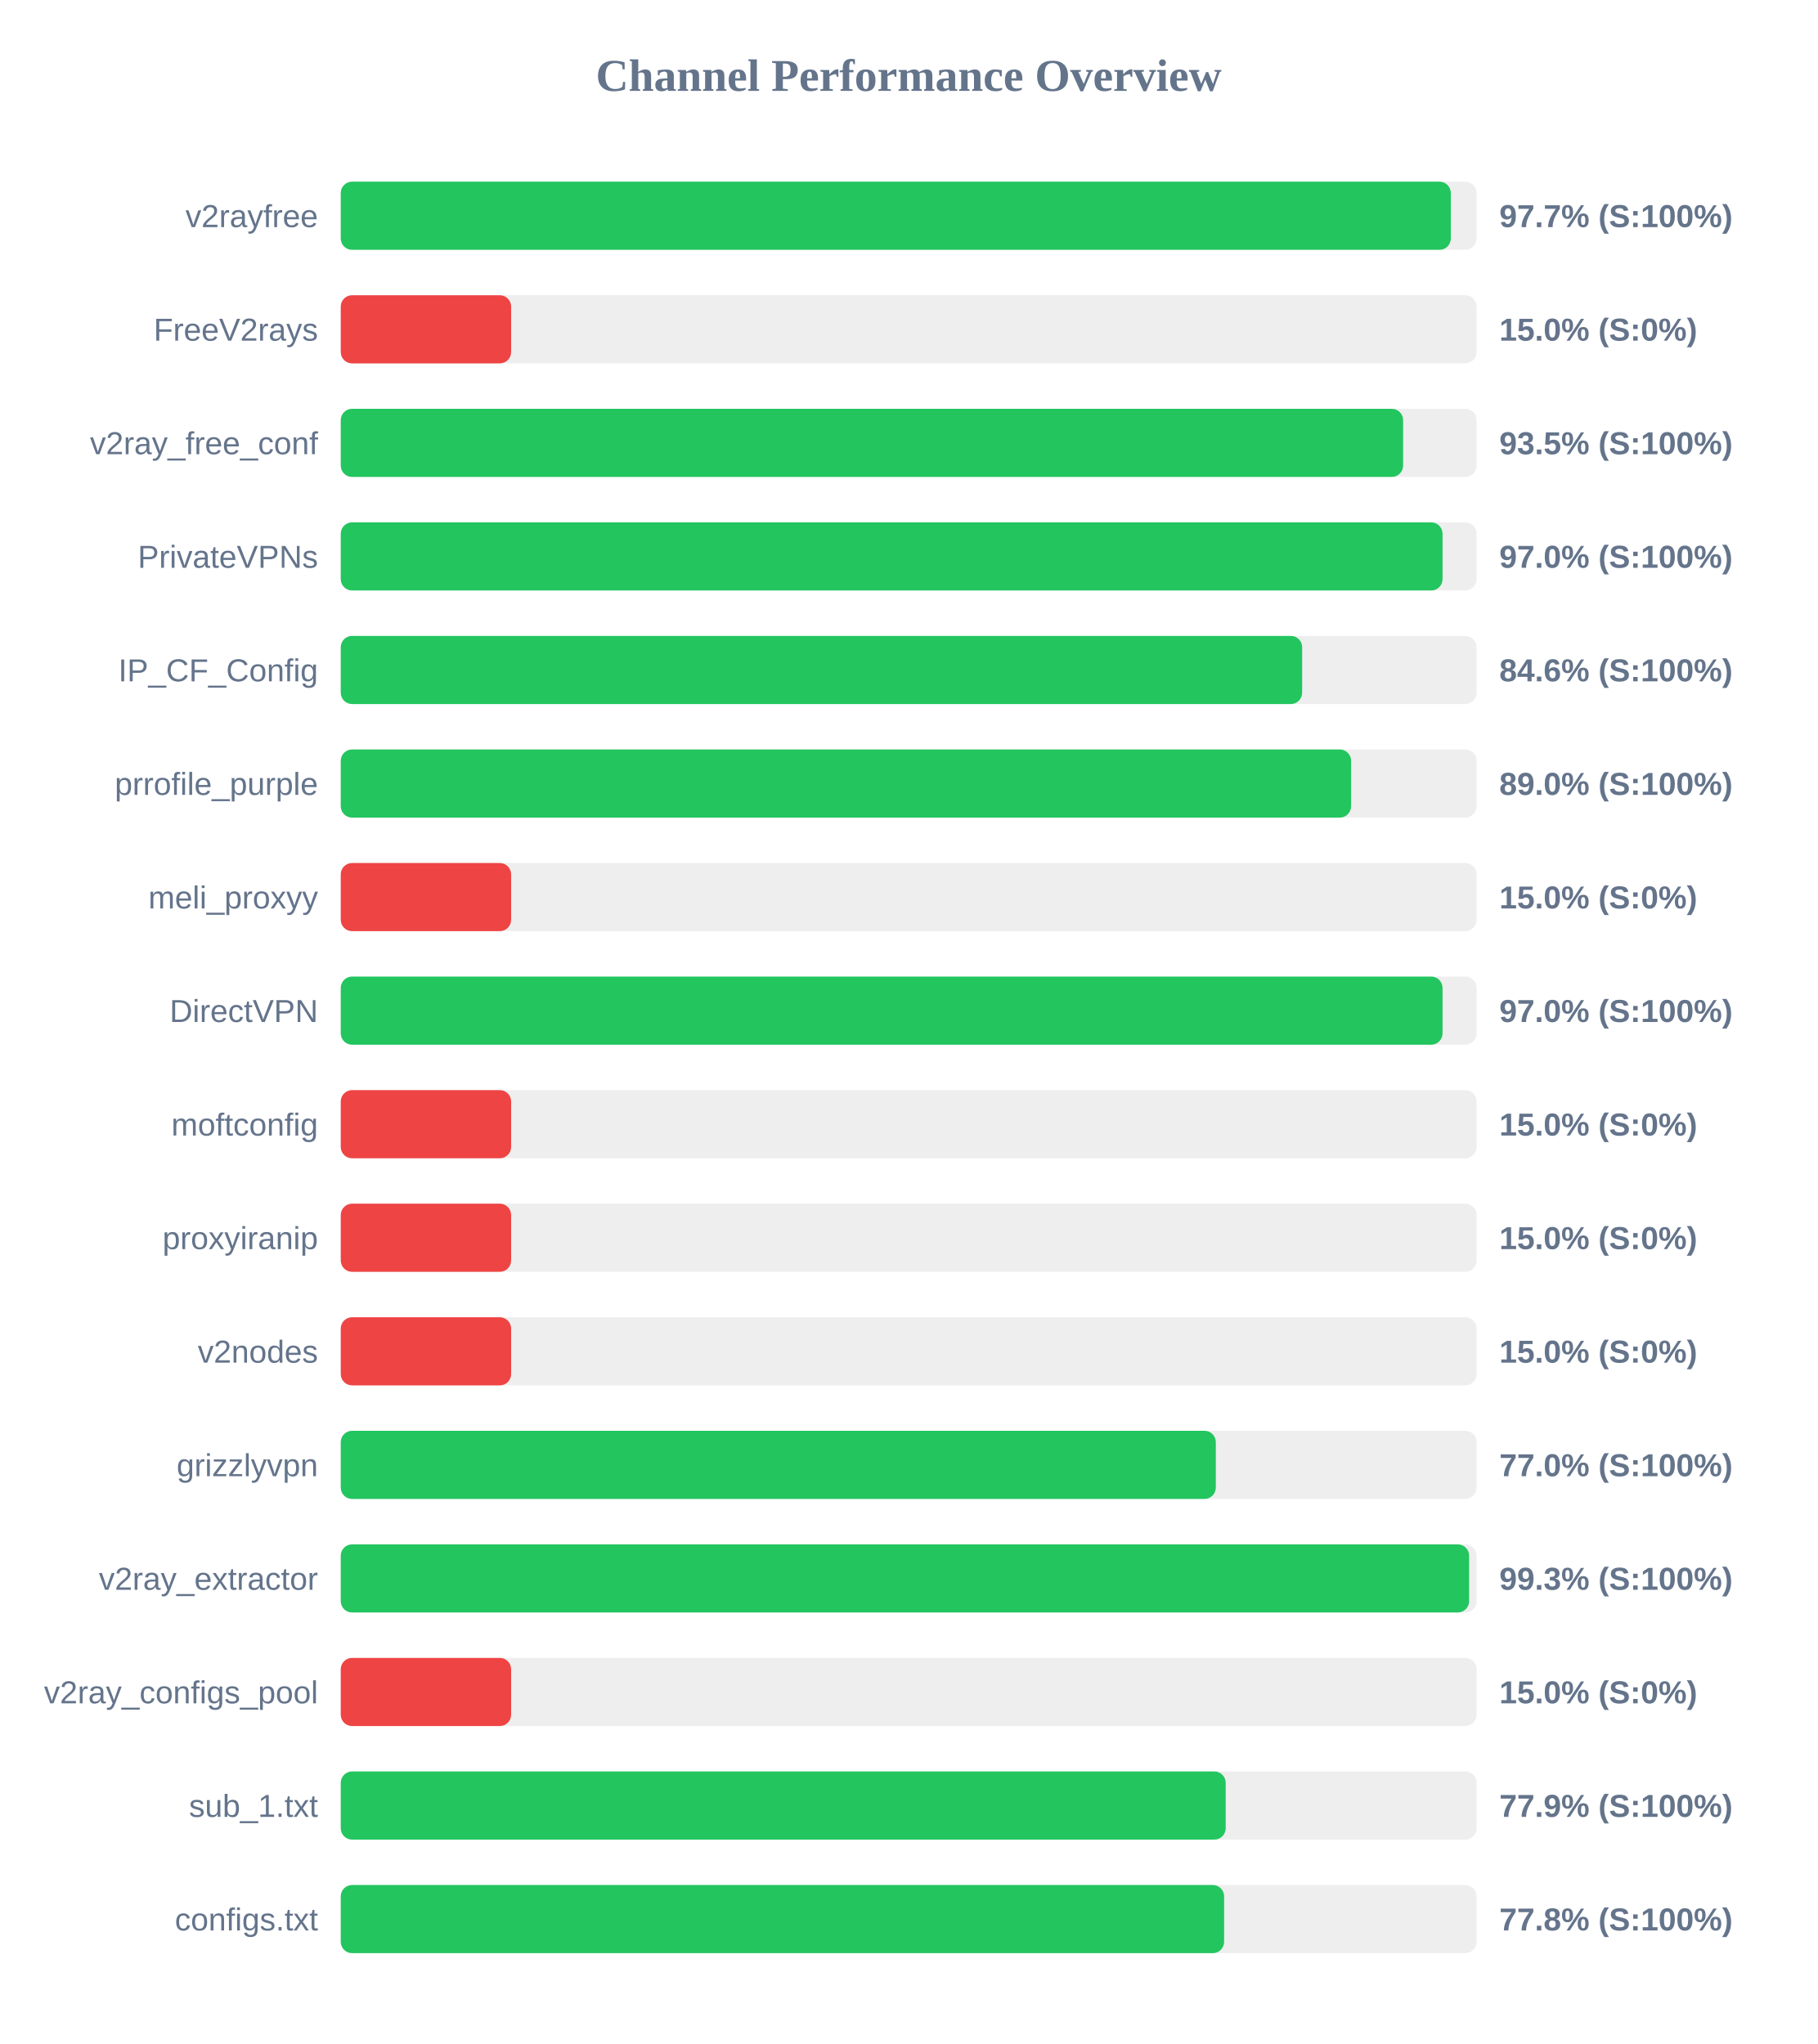
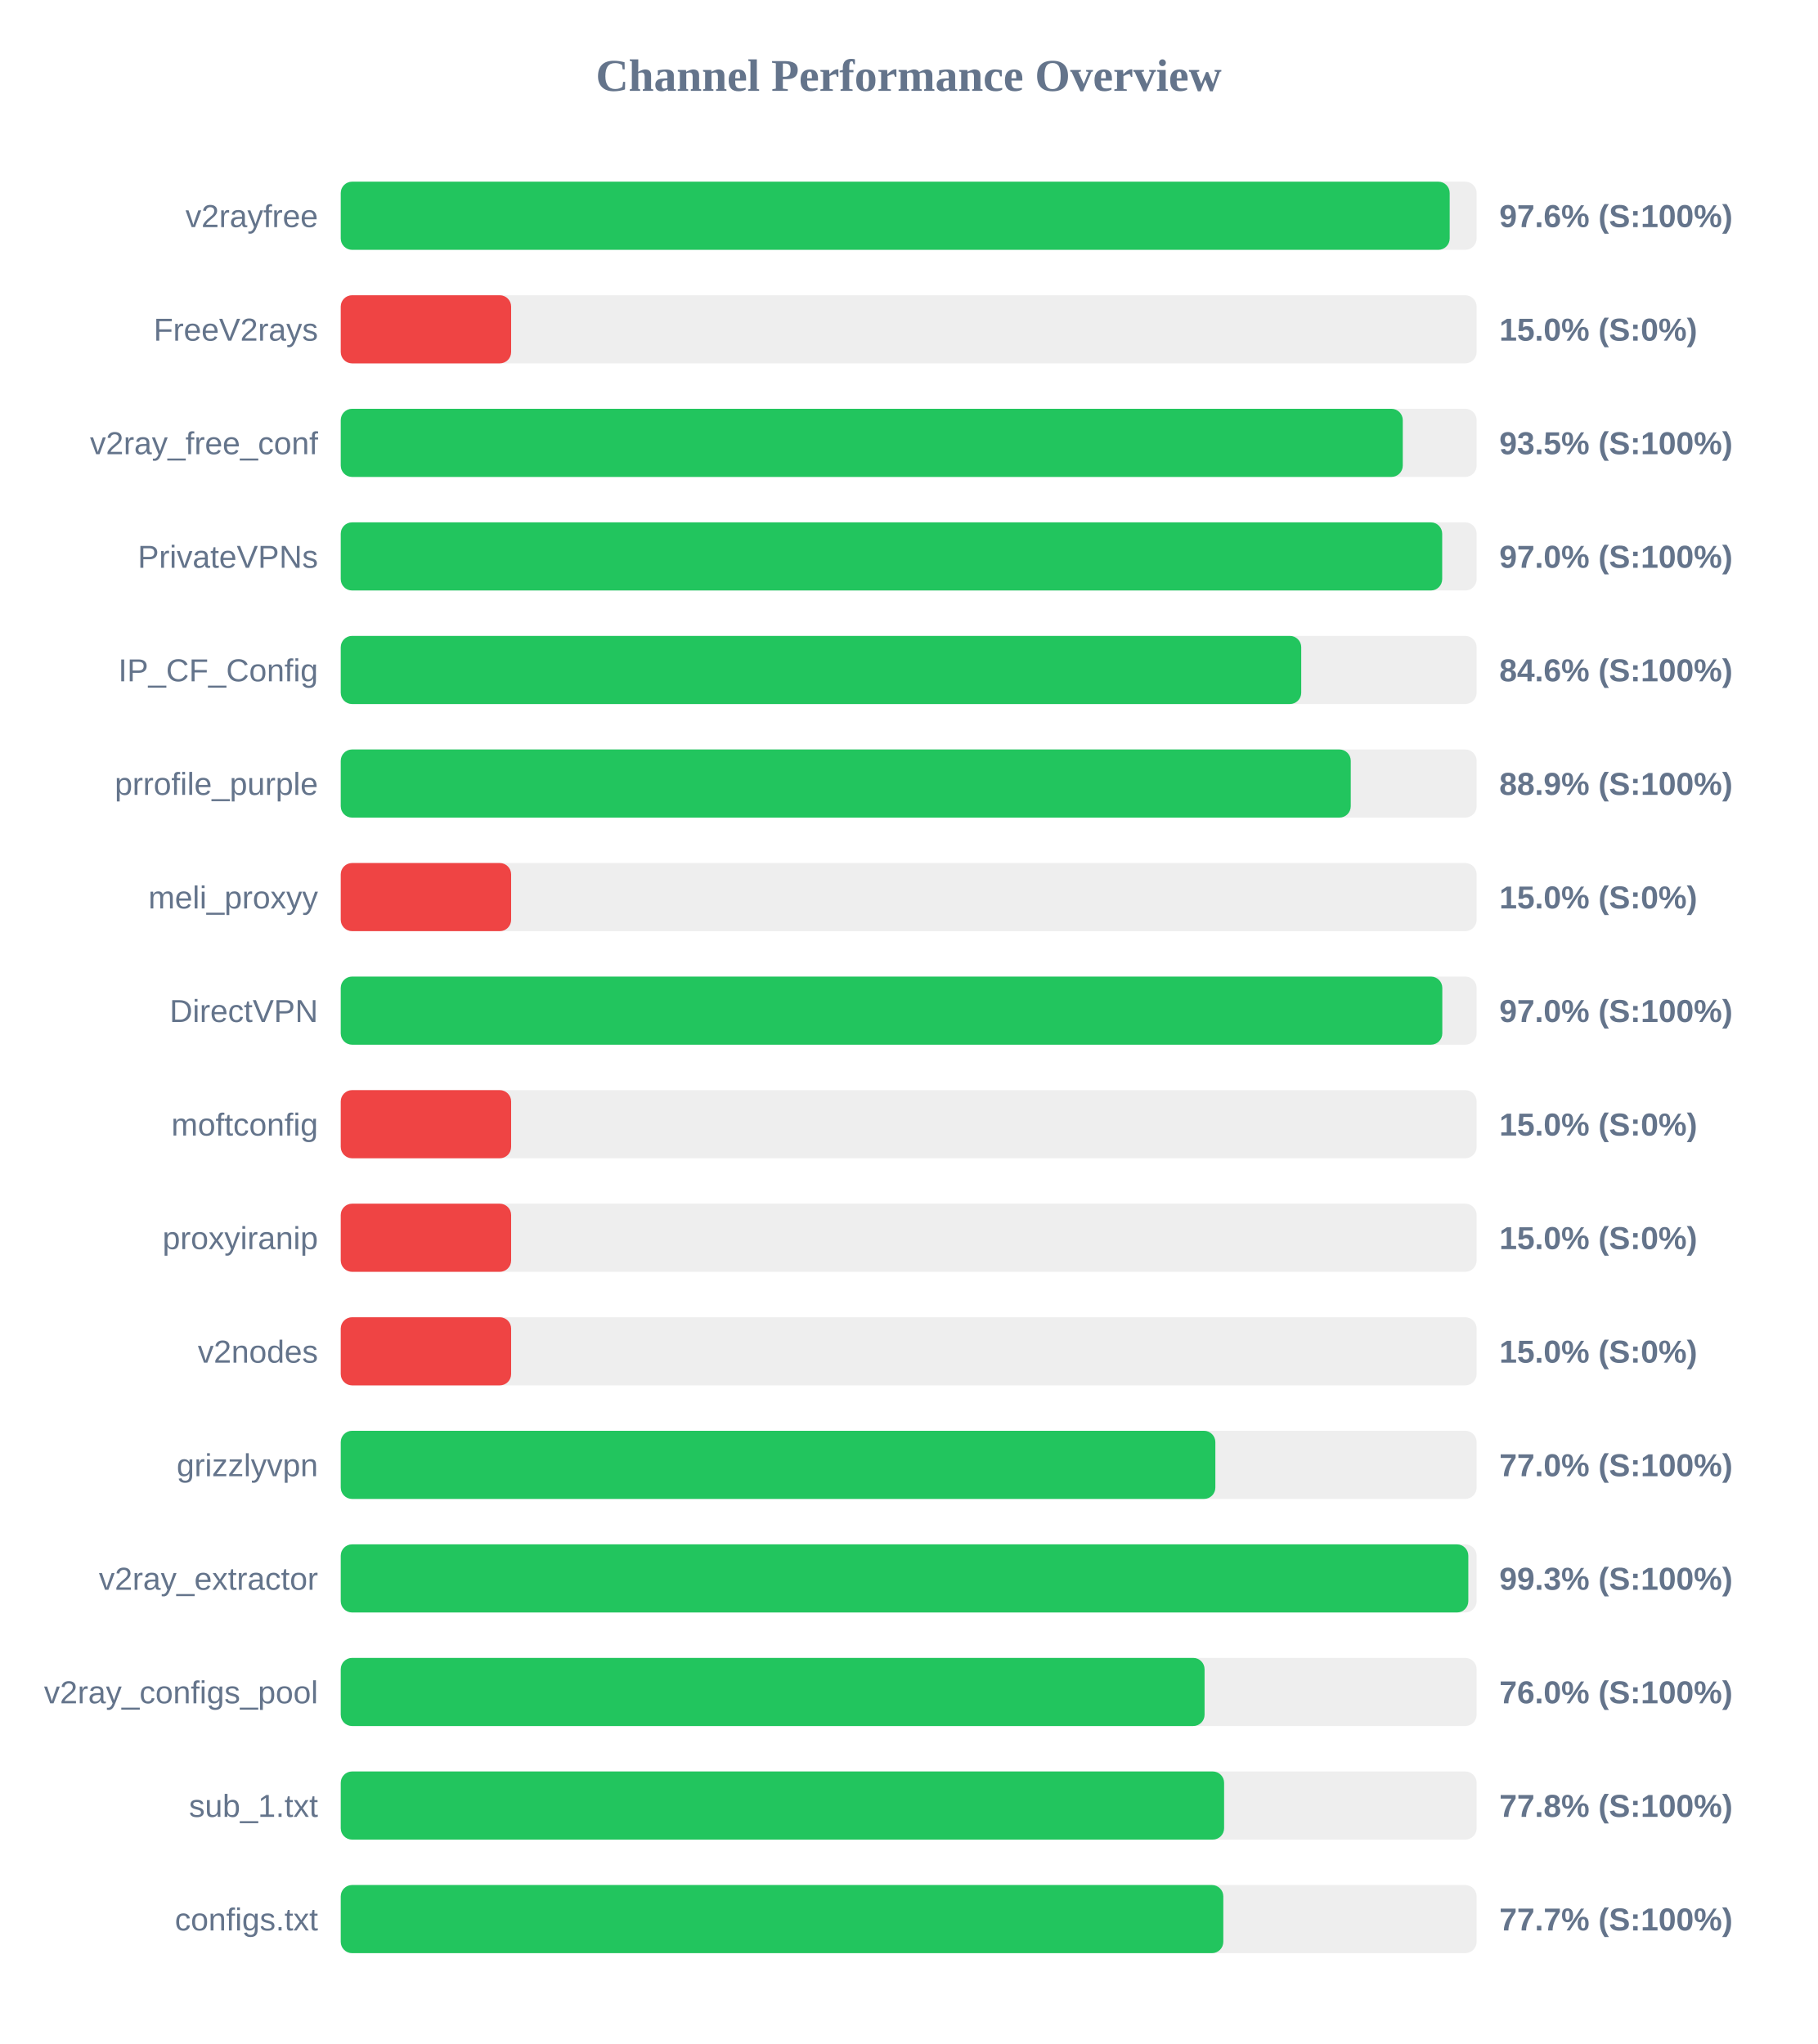
<svg xmlns="http://www.w3.org/2000/svg" width="800" height="900" version="1.1">
  <style>
        .row { font: 14px Arial; fill: #64748b; }
        .score { font: bold 14px Arial; fill: #64748b; }
    </style>
  <text x="400" y="40" text-anchor="middle" font-size="20px" font-weight="bold" fill="#64748b">Channel Performance Overview</text>
  <rect x="150" y="80" width="500" height="30" fill="#eee" rx="5" />
-   <rect x="150" y="80" width="488.65" height="30" fill="#22c55e" rx="5" />
+   <rect x="150" y="80" width="488.15" height="30" fill="#22c55e" rx="5" />
  <text x="140" y="100" text-anchor="end" class="row">v2rayfree</text>
-   <text x="660" y="100" text-anchor="start" class="score">97.7% (S:100%)</text>
+   <text x="660" y="100" text-anchor="start" class="score">97.6% (S:100%)</text>
  <rect x="150" y="130" width="500" height="30" fill="#eee" rx="5" />
  <rect x="150" y="130" width="75.0" height="30" fill="#ef4444" rx="5" />
  <text x="140" y="150" text-anchor="end" class="row">FreeV2rays</text>
  <text x="660" y="150" text-anchor="start" class="score">15.0% (S:0%)</text>
  <rect x="150" y="180" width="500" height="30" fill="#eee" rx="5" />
-   <rect x="150" y="180" width="467.65" height="30" fill="#22c55e" rx="5" />
+   <rect x="150" y="180" width="467.5" height="30" fill="#22c55e" rx="5" />
  <text x="140" y="200" text-anchor="end" class="row">v2ray_free_conf</text>
  <text x="660" y="200" text-anchor="start" class="score">93.5% (S:100%)</text>
  <rect x="150" y="230" width="500" height="30" fill="#eee" rx="5" />
-   <rect x="150" y="230" width="485.0" height="30" fill="#22c55e" rx="5" />
+   <rect x="150" y="230" width="484.85" height="30" fill="#22c55e" rx="5" />
  <text x="140" y="250" text-anchor="end" class="row">PrivateVPNs</text>
  <text x="660" y="250" text-anchor="start" class="score">97.0% (S:100%)</text>
  <rect x="150" y="280" width="500" height="30" fill="#eee" rx="5" />
-   <rect x="150" y="280" width="423.2" height="30" fill="#22c55e" rx="5" />
+   <rect x="150" y="280" width="422.8" height="30" fill="#22c55e" rx="5" />
  <text x="140" y="300" text-anchor="end" class="row">IP_CF_Config</text>
  <text x="660" y="300" text-anchor="start" class="score">84.6% (S:100%)</text>
  <rect x="150" y="330" width="500" height="30" fill="#eee" rx="5" />
-   <rect x="150" y="330" width="444.75" height="30" fill="#22c55e" rx="5" />
+   <rect x="150" y="330" width="444.6" height="30" fill="#22c55e" rx="5" />
  <text x="140" y="350" text-anchor="end" class="row">prrofile_purple</text>
-   <text x="660" y="350" text-anchor="start" class="score">89.0% (S:100%)</text>
+   <text x="660" y="350" text-anchor="start" class="score">88.9% (S:100%)</text>
  <rect x="150" y="380" width="500" height="30" fill="#eee" rx="5" />
  <rect x="150" y="380" width="75.0" height="30" fill="#ef4444" rx="5" />
  <text x="140" y="400" text-anchor="end" class="row">meli_proxyy</text>
  <text x="660" y="400" text-anchor="start" class="score">15.0% (S:0%)</text>
  <rect x="150" y="430" width="500" height="30" fill="#eee" rx="5" />
-   <rect x="150" y="430" width="485.0" height="30" fill="#22c55e" rx="5" />
+   <rect x="150" y="430" width="484.9" height="30" fill="#22c55e" rx="5" />
  <text x="140" y="450" text-anchor="end" class="row">DirectVPN</text>
  <text x="660" y="450" text-anchor="start" class="score">97.0% (S:100%)</text>
  <rect x="150" y="480" width="500" height="30" fill="#eee" rx="5" />
  <rect x="150" y="480" width="75.0" height="30" fill="#ef4444" rx="5" />
  <text x="140" y="500" text-anchor="end" class="row">moftconfig</text>
  <text x="660" y="500" text-anchor="start" class="score">15.0% (S:0%)</text>
  <rect x="150" y="530" width="500" height="30" fill="#eee" rx="5" />
  <rect x="150" y="530" width="75.0" height="30" fill="#ef4444" rx="5" />
  <text x="140" y="550" text-anchor="end" class="row">proxyiranip</text>
  <text x="660" y="550" text-anchor="start" class="score">15.0% (S:0%)</text>
  <rect x="150" y="580" width="500" height="30" fill="#eee" rx="5" />
  <rect x="150" y="580" width="75.0" height="30" fill="#ef4444" rx="5" />
  <text x="140" y="600" text-anchor="end" class="row">v2nodes</text>
  <text x="660" y="600" text-anchor="start" class="score">15.0% (S:0%)</text>
  <rect x="150" y="630" width="500" height="30" fill="#eee" rx="5" />
-   <rect x="150" y="630" width="385.2" height="30" fill="#22c55e" rx="5" />
+   <rect x="150" y="630" width="385.0" height="30" fill="#22c55e" rx="5" />
  <text x="140" y="650" text-anchor="end" class="row">grizzlyvpn</text>
  <text x="660" y="650" text-anchor="start" class="score">77.0% (S:100%)</text>
  <rect x="150" y="680" width="500" height="30" fill="#eee" rx="5" />
-   <rect x="150" y="680" width="496.7" height="30" fill="#22c55e" rx="5" />
+   <rect x="150" y="680" width="496.35" height="30" fill="#22c55e" rx="5" />
  <text x="140" y="700" text-anchor="end" class="row">v2ray_extractor</text>
  <text x="660" y="700" text-anchor="start" class="score">99.3% (S:100%)</text>
  <rect x="150" y="730" width="500" height="30" fill="#eee" rx="5" />
-   <rect x="150" y="730" width="75.0" height="30" fill="#ef4444" rx="5" />
+   <rect x="150" y="730" width="380.25" height="30" fill="#22c55e" rx="5" />
  <text x="140" y="750" text-anchor="end" class="row">v2ray_configs_pool</text>
-   <text x="660" y="750" text-anchor="start" class="score">15.0% (S:0%)</text>
+   <text x="660" y="750" text-anchor="start" class="score">76.0% (S:100%)</text>
  <rect x="150" y="780" width="500" height="30" fill="#eee" rx="5" />
-   <rect x="150" y="780" width="389.55" height="30" fill="#22c55e" rx="5" />
+   <rect x="150" y="780" width="388.85" height="30" fill="#22c55e" rx="5" />
  <text x="140" y="800" text-anchor="end" class="row">sub_1.txt</text>
-   <text x="660" y="800" text-anchor="start" class="score">77.9% (S:100%)</text>
+   <text x="660" y="800" text-anchor="start" class="score">77.8% (S:100%)</text>
  <rect x="150" y="830" width="500" height="30" fill="#eee" rx="5" />
-   <rect x="150" y="830" width="388.85" height="30" fill="#22c55e" rx="5" />
+   <rect x="150" y="830" width="388.5" height="30" fill="#22c55e" rx="5" />
  <text x="140" y="850" text-anchor="end" class="row">configs.txt</text>
-   <text x="660" y="850" text-anchor="start" class="score">77.8% (S:100%)</text>
+   <text x="660" y="850" text-anchor="start" class="score">77.7% (S:100%)</text>
</svg>
